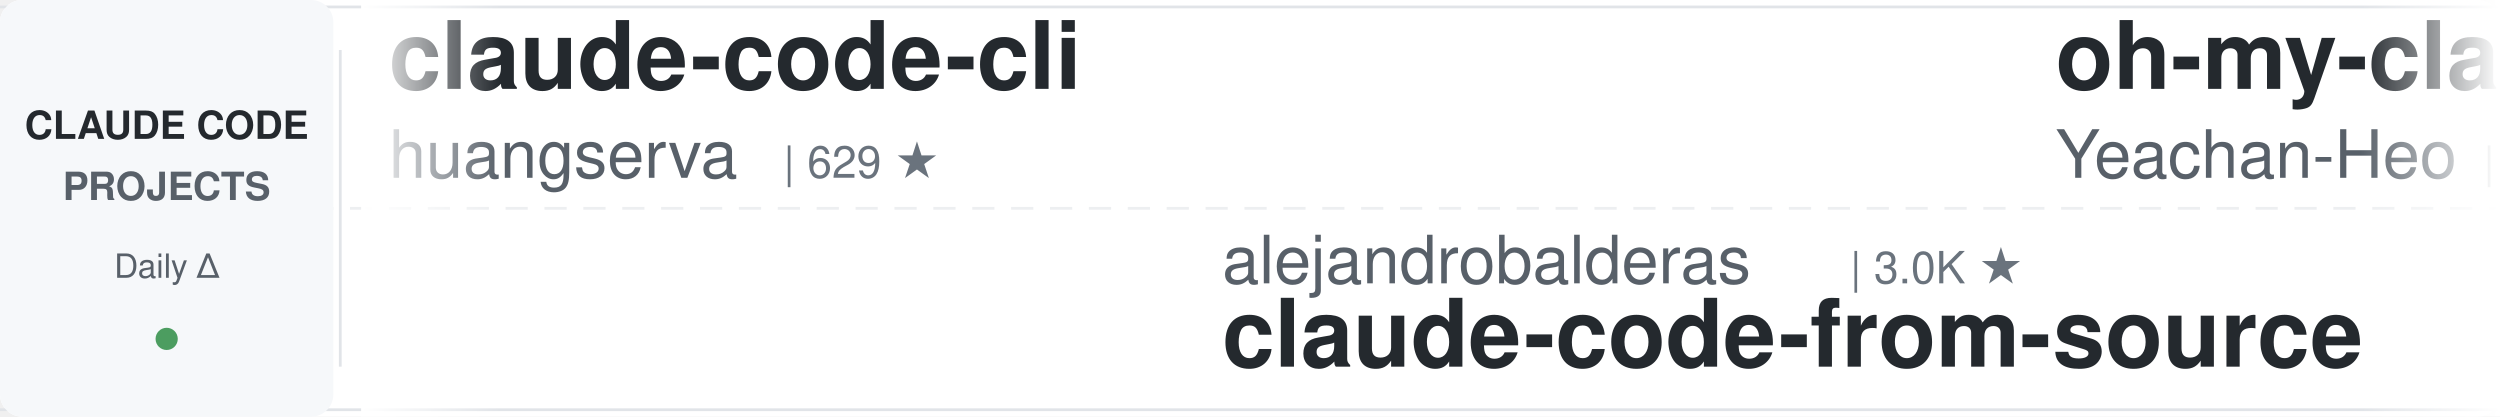
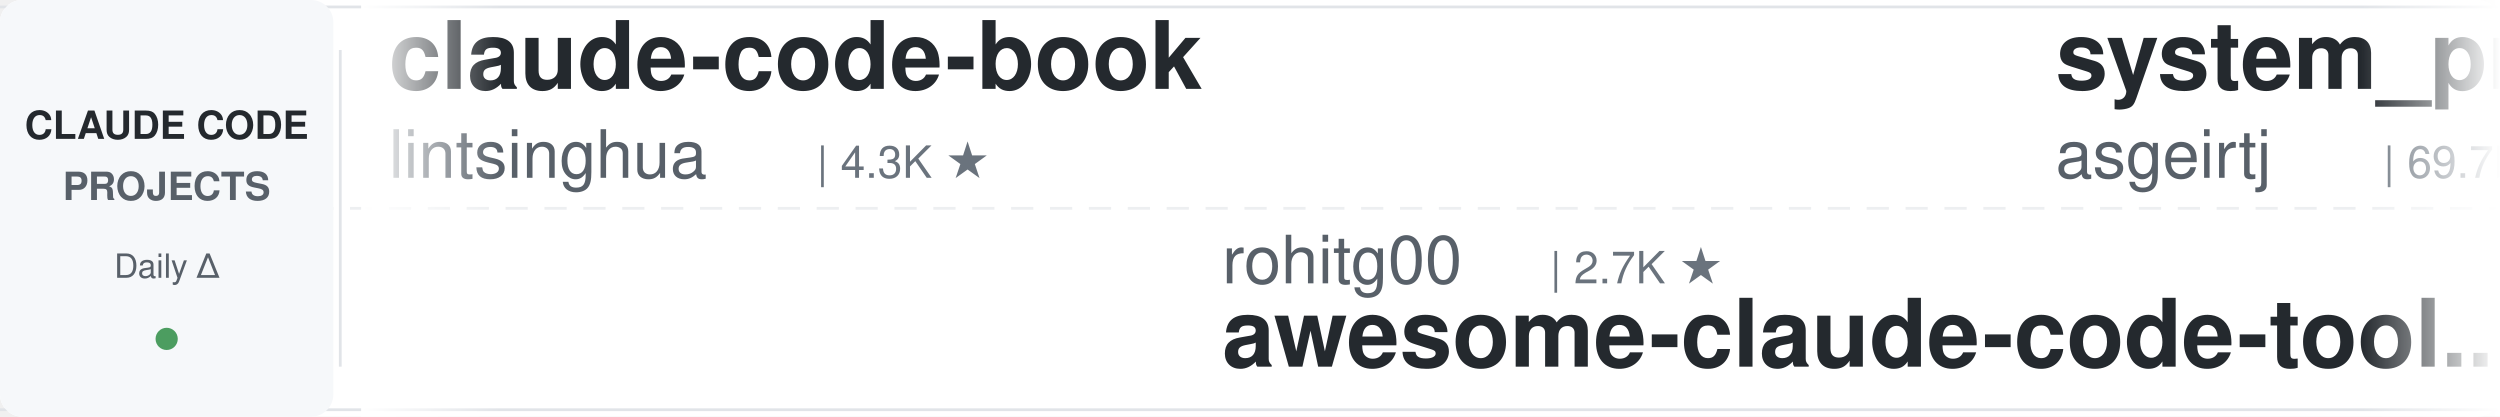
<svg xmlns="http://www.w3.org/2000/svg" width="900" height="150">
  <defs>
    <linearGradient id="leftFade" x1="0%" y1="0%" x2="100%" y2="0%">
      <stop offset="0%" style="stop-color:#ffffff;stop-opacity:1" />
      <stop offset="100%" style="stop-color:#ffffff;stop-opacity:0" />
    </linearGradient>
    <linearGradient id="rightFade" x1="0%" y1="0%" x2="100%" y2="0%">
      <stop offset="0%" style="stop-color:#ffffff;stop-opacity:0" />
      <stop offset="100%" style="stop-color:#ffffff;stop-opacity:1" />
    </linearGradient>
  </defs>
  <rect width="900" height="150" fill="#ffffff" rx="8" />
  <rect x="0" y="2" width="900" height="1" fill="#e1e4e8" />
  <rect x="0" y="147" width="900" height="1" fill="#e1e4e8" />
  <line x1="0" y1="75" x2="900" y2="75" stroke="#e1e4e8" stroke-width="1" stroke-dasharray="8 6" opacity="0.6" />
  <rect x="0" y="0" width="120" height="150" fill="#f6f8fa" rx="8" />
  <text x="60" y="50" font-family="-apple-system, BlinkMacSystemFont, 'Segoe UI', Helvetica, Arial, sans-serif" font-size="14" font-weight="600" fill="#24292e" text-anchor="middle">CLAUDE CODE</text>
  <text x="60" y="72" font-family="-apple-system, BlinkMacSystemFont, 'Segoe UI', Helvetica, Arial, sans-serif" font-size="14" font-weight="600" fill="#586069" text-anchor="middle">PROJECTS</text>
  <text x="60" y="100" font-family="-apple-system, BlinkMacSystemFont, 'Segoe UI', Helvetica, Arial, sans-serif" font-size="12" font-weight="500" fill="#586069" text-anchor="middle">Daily Δ</text>
  <circle cx="60" cy="122" r="4" fill="#22863a" opacity="0.8" />
  <rect x="122" y="18" width="1" height="114" fill="#e1e4e8" />
  <clipPath id="tickerClip">
    <rect x="130" y="0" width="770" height="150" />
  </clipPath>
  <g clip-path="url(#tickerClip)">
    <g id="tickerItems">
      <animateTransform attributeName="transform" attributeType="XML" type="translate" from="0 0" to="-3000 0" dur="54s" repeatCount="indefinite" />
      <g transform="translate(0, 0)">
-         <text x="140" y="32" font-family="-apple-system, BlinkMacSystemFont, 'Segoe UI', Helvetica, Arial, sans-serif" font-size="34" font-weight="600" fill="#24292e">claude-code-cli</text>
-         <text x="140" y="64" font-family="-apple-system, BlinkMacSystemFont, 'Segoe UI', Helvetica, Arial, sans-serif" font-size="24" font-weight="400" fill="#586069">huangserva</text>
-         <text x="282" y="64" font-family="-apple-system, BlinkMacSystemFont, 'Segoe UI', Helvetica, Arial, sans-serif" font-size="16" font-weight="500" fill="#6a737d">| 629 ★</text>
+         <text x="140" y="32" font-family="-apple-system, BlinkMacSystemFont, 'Segoe UI', Helvetica, Arial, sans-serif" font-size="34" font-weight="600" fill="#24292e">claude-code-book</text>
+         <text x="140" y="64" font-family="-apple-system, BlinkMacSystemFont, 'Segoe UI', Helvetica, Arial, sans-serif" font-size="24" font-weight="400" fill="#586069">lintsinghua</text>
+         <text x="294" y="64" font-family="-apple-system, BlinkMacSystemFont, 'Segoe UI', Helvetica, Arial, sans-serif" font-size="16" font-weight="500" fill="#6a737d">| 4.3K ★</text>
      </g>
      <g transform="translate(300, 0)">
-         <text x="140" y="102" font-family="-apple-system, BlinkMacSystemFont, 'Segoe UI', Helvetica, Arial, sans-serif" font-size="24" font-weight="400" fill="#586069">alejandrobalderas</text>
-         <text x="366" y="102" font-family="-apple-system, BlinkMacSystemFont, 'Segoe UI', Helvetica, Arial, sans-serif" font-size="16" font-weight="500" fill="#6a737d">| 3.0K ★</text>
-         <text x="140" y="132" font-family="-apple-system, BlinkMacSystemFont, 'Segoe UI', Helvetica, Arial, sans-serif" font-size="34" font-weight="600" fill="#24292e">claude-code-from-source</text>
+         <text x="140" y="102" font-family="-apple-system, BlinkMacSystemFont, 'Segoe UI', Helvetica, Arial, sans-serif" font-size="24" font-weight="400" fill="#586069">rohitg00</text>
+         <text x="258" y="102" font-family="-apple-system, BlinkMacSystemFont, 'Segoe UI', Helvetica, Arial, sans-serif" font-size="16" font-weight="500" fill="#6a737d">| 2.7K ★</text>
+         <text x="140" y="132" font-family="-apple-system, BlinkMacSystemFont, 'Segoe UI', Helvetica, Arial, sans-serif" font-size="34" font-weight="600" fill="#24292e">awesome-claude-code-tool...</text>
      </g>
      <g transform="translate(600, 0)">
-         <text x="140" y="32" font-family="-apple-system, BlinkMacSystemFont, 'Segoe UI', Helvetica, Arial, sans-serif" font-size="34" font-weight="600" fill="#24292e">oh-my-claudecode</text>
-         <text x="140" y="64" font-family="-apple-system, BlinkMacSystemFont, 'Segoe UI', Helvetica, Arial, sans-serif" font-size="24" font-weight="400" fill="#586069">Yeachan-Heo</text>
-         <text x="294" y="64" font-family="-apple-system, BlinkMacSystemFont, 'Segoe UI', Helvetica, Arial, sans-serif" font-size="16" font-weight="500" fill="#6a737d">| 39.9K ★</text>
-       </g>
-       <g transform="translate(900, 0)">
-         <text x="140" y="102" font-family="-apple-system, BlinkMacSystemFont, 'Segoe UI', Helvetica, Arial, sans-serif" font-size="24" font-weight="400" fill="#586069">digitalsamba</text>
-         <text x="306" y="102" font-family="-apple-system, BlinkMacSystemFont, 'Segoe UI', Helvetica, Arial, sans-serif" font-size="16" font-weight="500" fill="#6a737d">| 2.2K ★</text>
-         <text x="140" y="132" font-family="-apple-system, BlinkMacSystemFont, 'Segoe UI', Helvetica, Arial, sans-serif" font-size="34" font-weight="600" fill="#24292e">claude-code-video-toolki...</text>
-       </g>
-       <g transform="translate(1200, 0)">
-         <text x="140" y="32" font-family="-apple-system, BlinkMacSystemFont, 'Segoe UI', Helvetica, Arial, sans-serif" font-size="34" font-weight="600" fill="#24292e">edmunds-claude-code</text>
-         <text x="140" y="64" font-family="-apple-system, BlinkMacSystemFont, 'Segoe UI', Helvetica, Arial, sans-serif" font-size="24" font-weight="400" fill="#586069">edmund-io</text>
-         <text x="270" y="64" font-family="-apple-system, BlinkMacSystemFont, 'Segoe UI', Helvetica, Arial, sans-serif" font-size="16" font-weight="500" fill="#6a737d">| 1.5K ★</text>
-       </g>
-       <g transform="translate(1500, 0)">
-         <text x="140" y="102" font-family="-apple-system, BlinkMacSystemFont, 'Segoe UI', Helvetica, Arial, sans-serif" font-size="24" font-weight="400" fill="#586069">Donchitos</text>
-         <text x="270" y="102" font-family="-apple-system, BlinkMacSystemFont, 'Segoe UI', Helvetica, Arial, sans-serif" font-size="16" font-weight="500" fill="#6a737d">| 26.6K ★</text>
-         <text x="140" y="132" font-family="-apple-system, BlinkMacSystemFont, 'Segoe UI', Helvetica, Arial, sans-serif" font-size="34" font-weight="600" fill="#24292e">Claude-Code-Game-Studios</text>
-       </g>
-       <g transform="translate(1800, 0)">
-         <text x="140" y="32" font-family="-apple-system, BlinkMacSystemFont, 'Segoe UI', Helvetica, Arial, sans-serif" font-size="34" font-weight="600" fill="#24292e">claude-code-tips</text>
-         <text x="140" y="64" font-family="-apple-system, BlinkMacSystemFont, 'Segoe UI', Helvetica, Arial, sans-serif" font-size="24" font-weight="400" fill="#586069">ykdojo</text>
-         <text x="234" y="64" font-family="-apple-system, BlinkMacSystemFont, 'Segoe UI', Helvetica, Arial, sans-serif" font-size="16" font-weight="500" fill="#6a737d">| 10.2K ★</text>
-       </g>
-       <g transform="translate(2100, 0)">
-         <text x="140" y="102" font-family="-apple-system, BlinkMacSystemFont, 'Segoe UI', Helvetica, Arial, sans-serif" font-size="24" font-weight="400" fill="#586069">WorldFlowAI</text>
-         <text x="294" y="102" font-family="-apple-system, BlinkMacSystemFont, 'Segoe UI', Helvetica, Arial, sans-serif" font-size="16" font-weight="500" fill="#6a737d">| 4.7K ★</text>
-         <text x="140" y="132" font-family="-apple-system, BlinkMacSystemFont, 'Segoe UI', Helvetica, Arial, sans-serif" font-size="34" font-weight="600" fill="#24292e">everything-claude-code</text>
-       </g>
-       <g transform="translate(2400, 0)">
        <text x="140" y="32" font-family="-apple-system, BlinkMacSystemFont, 'Segoe UI', Helvetica, Arial, sans-serif" font-size="34" font-weight="600" fill="#24292e">system_prompts_leaks</text>
        <text x="140" y="64" font-family="-apple-system, BlinkMacSystemFont, 'Segoe UI', Helvetica, Arial, sans-serif" font-size="24" font-weight="400" fill="#586069">asgeirtj</text>
        <text x="258" y="64" font-family="-apple-system, BlinkMacSystemFont, 'Segoe UI', Helvetica, Arial, sans-serif" font-size="16" font-weight="500" fill="#6a737d">| 69.7K ★</text>
      </g>
+       <g transform="translate(900, 0)">
+         <text x="140" y="102" font-family="-apple-system, BlinkMacSystemFont, 'Segoe UI', Helvetica, Arial, sans-serif" font-size="24" font-weight="400" fill="#586069">oboard</text>
+         <text x="234" y="102" font-family="-apple-system, BlinkMacSystemFont, 'Segoe UI', Helvetica, Arial, sans-serif" font-size="16" font-weight="500" fill="#6a737d">| 3.3K ★</text>
+         <text x="140" y="132" font-family="-apple-system, BlinkMacSystemFont, 'Segoe UI', Helvetica, Arial, sans-serif" font-size="34" font-weight="600" fill="#24292e">claude-code-rev</text>
+       </g>
+       <g transform="translate(1200, 0)">
+         <text x="140" y="32" font-family="-apple-system, BlinkMacSystemFont, 'Segoe UI', Helvetica, Arial, sans-serif" font-size="34" font-weight="600" fill="#24292e">claude-code-source</text>
+         <text x="140" y="64" font-family="-apple-system, BlinkMacSystemFont, 'Segoe UI', Helvetica, Arial, sans-serif" font-size="24" font-weight="400" fill="#586069">JrCx7scC</text>
+         <text x="258" y="64" font-family="-apple-system, BlinkMacSystemFont, 'Segoe UI', Helvetica, Arial, sans-serif" font-size="16" font-weight="500" fill="#6a737d">| 376 ★</text>
+       </g>
+       <g transform="translate(1500, 0)">
+         <text x="140" y="102" font-family="-apple-system, BlinkMacSystemFont, 'Segoe UI', Helvetica, Arial, sans-serif" font-size="24" font-weight="400" fill="#586069">ponponon</text>
+         <text x="258" y="102" font-family="-apple-system, BlinkMacSystemFont, 'Segoe UI', Helvetica, Arial, sans-serif" font-size="16" font-weight="500" fill="#6a737d">| 2.3K ★</text>
+         <text x="140" y="132" font-family="-apple-system, BlinkMacSystemFont, 'Segoe UI', Helvetica, Arial, sans-serif" font-size="34" font-weight="600" fill="#24292e">claude_code_src</text>
+       </g>
+       <g transform="translate(1800, 0)">
+         <text x="140" y="32" font-family="-apple-system, BlinkMacSystemFont, 'Segoe UI', Helvetica, Arial, sans-serif" font-size="34" font-weight="600" fill="#24292e">claude-code-hub</text>
+         <text x="140" y="64" font-family="-apple-system, BlinkMacSystemFont, 'Segoe UI', Helvetica, Arial, sans-serif" font-size="24" font-weight="400" fill="#586069">ding113</text>
+         <text x="246" y="64" font-family="-apple-system, BlinkMacSystemFont, 'Segoe UI', Helvetica, Arial, sans-serif" font-size="16" font-weight="500" fill="#6a737d">| 3.4K ★</text>
+       </g>
+       <g transform="translate(2100, 0)">
+         <text x="140" y="102" font-family="-apple-system, BlinkMacSystemFont, 'Segoe UI', Helvetica, Arial, sans-serif" font-size="24" font-weight="400" fill="#586069">zebbern</text>
+         <text x="246" y="102" font-family="-apple-system, BlinkMacSystemFont, 'Segoe UI', Helvetica, Arial, sans-serif" font-size="16" font-weight="500" fill="#6a737d">| 4.7K ★</text>
+         <text x="140" y="132" font-family="-apple-system, BlinkMacSystemFont, 'Segoe UI', Helvetica, Arial, sans-serif" font-size="34" font-weight="600" fill="#24292e">claude-code-guide</text>
+       </g>
+       <g transform="translate(2400, 0)">
+         <text x="140" y="32" font-family="-apple-system, BlinkMacSystemFont, 'Segoe UI', Helvetica, Arial, sans-serif" font-size="34" font-weight="600" fill="#24292e">claude-code-harness</text>
+         <text x="140" y="64" font-family="-apple-system, BlinkMacSystemFont, 'Segoe UI', Helvetica, Arial, sans-serif" font-size="24" font-weight="400" fill="#586069">Chachamaru127</text>
+         <text x="318" y="64" font-family="-apple-system, BlinkMacSystemFont, 'Segoe UI', Helvetica, Arial, sans-serif" font-size="16" font-weight="500" fill="#6a737d">| 3.2K ★</text>
+       </g>
      <g transform="translate(2700, 0)">
-         <text x="140" y="102" font-family="-apple-system, BlinkMacSystemFont, 'Segoe UI', Helvetica, Arial, sans-serif" font-size="24" font-weight="400" fill="#586069">fuergaosi233</text>
-         <text x="306" y="102" font-family="-apple-system, BlinkMacSystemFont, 'Segoe UI', Helvetica, Arial, sans-serif" font-size="16" font-weight="500" fill="#6a737d">| 2.8K ★</text>
-         <text x="140" y="132" font-family="-apple-system, BlinkMacSystemFont, 'Segoe UI', Helvetica, Arial, sans-serif" font-size="34" font-weight="600" fill="#24292e">claude-code-proxy</text>
+         <text x="140" y="102" font-family="-apple-system, BlinkMacSystemFont, 'Segoe UI', Helvetica, Arial, sans-serif" font-size="24" font-weight="400" fill="#586069">huangjia2019</text>
+         <text x="306" y="102" font-family="-apple-system, BlinkMacSystemFont, 'Segoe UI', Helvetica, Arial, sans-serif" font-size="16" font-weight="500" fill="#6a737d">| 1.1K ★</text>
+         <text x="140" y="132" font-family="-apple-system, BlinkMacSystemFont, 'Segoe UI', Helvetica, Arial, sans-serif" font-size="34" font-weight="600" fill="#24292e">claude-code-engineering</text>
      </g>
      <g transform="translate(3000, 0)">
-         <text x="140" y="32" font-family="-apple-system, BlinkMacSystemFont, 'Segoe UI', Helvetica, Arial, sans-serif" font-size="34" font-weight="600" fill="#24292e">claude-code-cli</text>
-         <text x="140" y="64" font-family="-apple-system, BlinkMacSystemFont, 'Segoe UI', Helvetica, Arial, sans-serif" font-size="24" font-weight="400" fill="#586069">huangserva</text>
-         <text x="282" y="64" font-family="-apple-system, BlinkMacSystemFont, 'Segoe UI', Helvetica, Arial, sans-serif" font-size="16" font-weight="500" fill="#6a737d">| 629 ★</text>
+         <text x="140" y="32" font-family="-apple-system, BlinkMacSystemFont, 'Segoe UI', Helvetica, Arial, sans-serif" font-size="34" font-weight="600" fill="#24292e">claude-code-book</text>
+         <text x="140" y="64" font-family="-apple-system, BlinkMacSystemFont, 'Segoe UI', Helvetica, Arial, sans-serif" font-size="24" font-weight="400" fill="#586069">lintsinghua</text>
+         <text x="294" y="64" font-family="-apple-system, BlinkMacSystemFont, 'Segoe UI', Helvetica, Arial, sans-serif" font-size="16" font-weight="500" fill="#6a737d">| 4.3K ★</text>
      </g>
      <g transform="translate(3300, 0)">
-         <text x="140" y="102" font-family="-apple-system, BlinkMacSystemFont, 'Segoe UI', Helvetica, Arial, sans-serif" font-size="24" font-weight="400" fill="#586069">alejandrobalderas</text>
-         <text x="366" y="102" font-family="-apple-system, BlinkMacSystemFont, 'Segoe UI', Helvetica, Arial, sans-serif" font-size="16" font-weight="500" fill="#6a737d">| 3.0K ★</text>
-         <text x="140" y="132" font-family="-apple-system, BlinkMacSystemFont, 'Segoe UI', Helvetica, Arial, sans-serif" font-size="34" font-weight="600" fill="#24292e">claude-code-from-source</text>
+         <text x="140" y="102" font-family="-apple-system, BlinkMacSystemFont, 'Segoe UI', Helvetica, Arial, sans-serif" font-size="24" font-weight="400" fill="#586069">rohitg00</text>
+         <text x="258" y="102" font-family="-apple-system, BlinkMacSystemFont, 'Segoe UI', Helvetica, Arial, sans-serif" font-size="16" font-weight="500" fill="#6a737d">| 2.7K ★</text>
+         <text x="140" y="132" font-family="-apple-system, BlinkMacSystemFont, 'Segoe UI', Helvetica, Arial, sans-serif" font-size="34" font-weight="600" fill="#24292e">awesome-claude-code-tool...</text>
      </g>
      <g transform="translate(3600, 0)">
-         <text x="140" y="32" font-family="-apple-system, BlinkMacSystemFont, 'Segoe UI', Helvetica, Arial, sans-serif" font-size="34" font-weight="600" fill="#24292e">oh-my-claudecode</text>
-         <text x="140" y="64" font-family="-apple-system, BlinkMacSystemFont, 'Segoe UI', Helvetica, Arial, sans-serif" font-size="24" font-weight="400" fill="#586069">Yeachan-Heo</text>
-         <text x="294" y="64" font-family="-apple-system, BlinkMacSystemFont, 'Segoe UI', Helvetica, Arial, sans-serif" font-size="16" font-weight="500" fill="#6a737d">| 39.9K ★</text>
+         <text x="140" y="32" font-family="-apple-system, BlinkMacSystemFont, 'Segoe UI', Helvetica, Arial, sans-serif" font-size="34" font-weight="600" fill="#24292e">system_prompts_leaks</text>
+         <text x="140" y="64" font-family="-apple-system, BlinkMacSystemFont, 'Segoe UI', Helvetica, Arial, sans-serif" font-size="24" font-weight="400" fill="#586069">asgeirtj</text>
+         <text x="258" y="64" font-family="-apple-system, BlinkMacSystemFont, 'Segoe UI', Helvetica, Arial, sans-serif" font-size="16" font-weight="500" fill="#6a737d">| 69.7K ★</text>
      </g>
      <g transform="translate(3900, 0)">
-         <text x="140" y="102" font-family="-apple-system, BlinkMacSystemFont, 'Segoe UI', Helvetica, Arial, sans-serif" font-size="24" font-weight="400" fill="#586069">digitalsamba</text>
-         <text x="306" y="102" font-family="-apple-system, BlinkMacSystemFont, 'Segoe UI', Helvetica, Arial, sans-serif" font-size="16" font-weight="500" fill="#6a737d">| 2.2K ★</text>
-         <text x="140" y="132" font-family="-apple-system, BlinkMacSystemFont, 'Segoe UI', Helvetica, Arial, sans-serif" font-size="34" font-weight="600" fill="#24292e">claude-code-video-toolki...</text>
+         <text x="140" y="102" font-family="-apple-system, BlinkMacSystemFont, 'Segoe UI', Helvetica, Arial, sans-serif" font-size="24" font-weight="400" fill="#586069">oboard</text>
+         <text x="234" y="102" font-family="-apple-system, BlinkMacSystemFont, 'Segoe UI', Helvetica, Arial, sans-serif" font-size="16" font-weight="500" fill="#6a737d">| 3.3K ★</text>
+         <text x="140" y="132" font-family="-apple-system, BlinkMacSystemFont, 'Segoe UI', Helvetica, Arial, sans-serif" font-size="34" font-weight="600" fill="#24292e">claude-code-rev</text>
      </g>
    </g>
  </g>
  <rect x="130" y="0" width="50" height="150" fill="url(#leftFade)" />
  <rect x="850" y="0" width="50" height="150" fill="url(#rightFade)" />
</svg>
